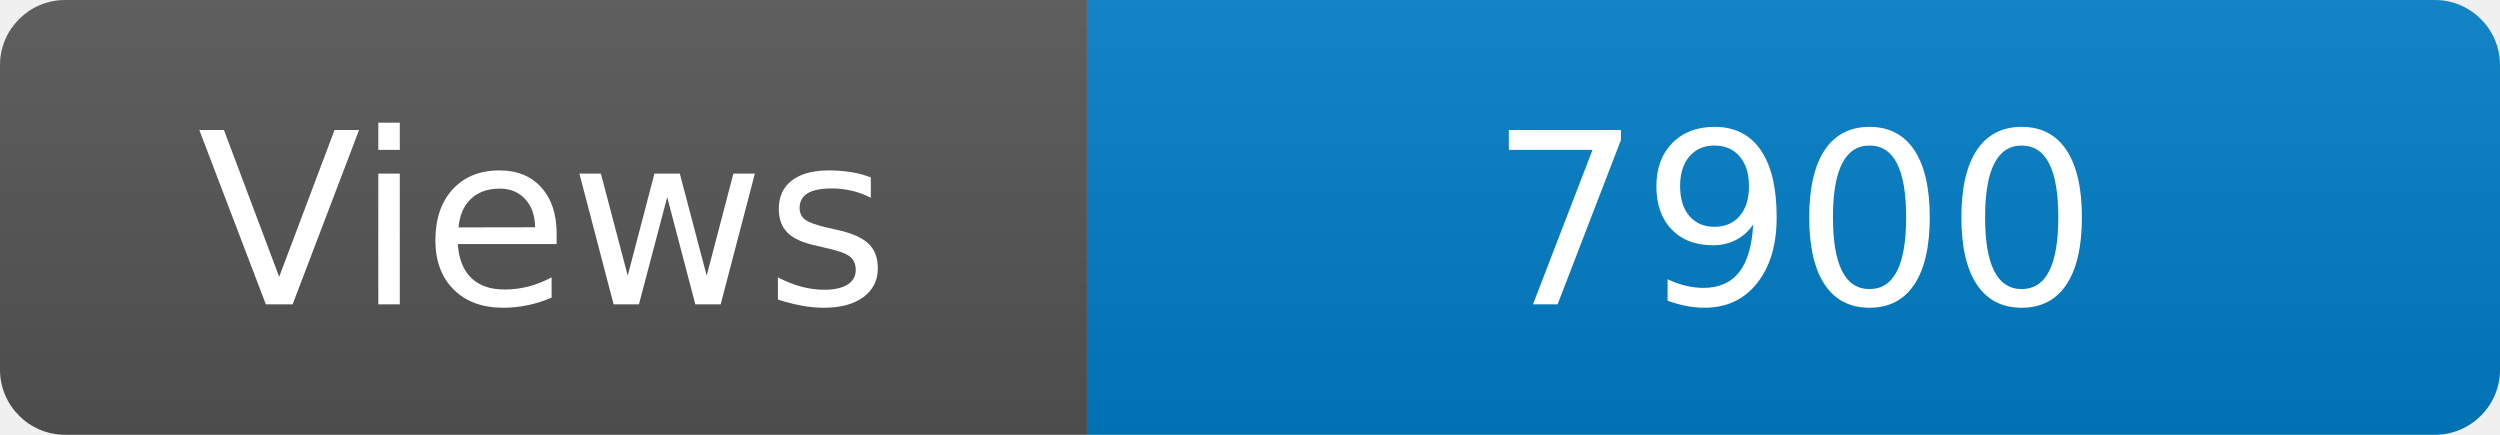
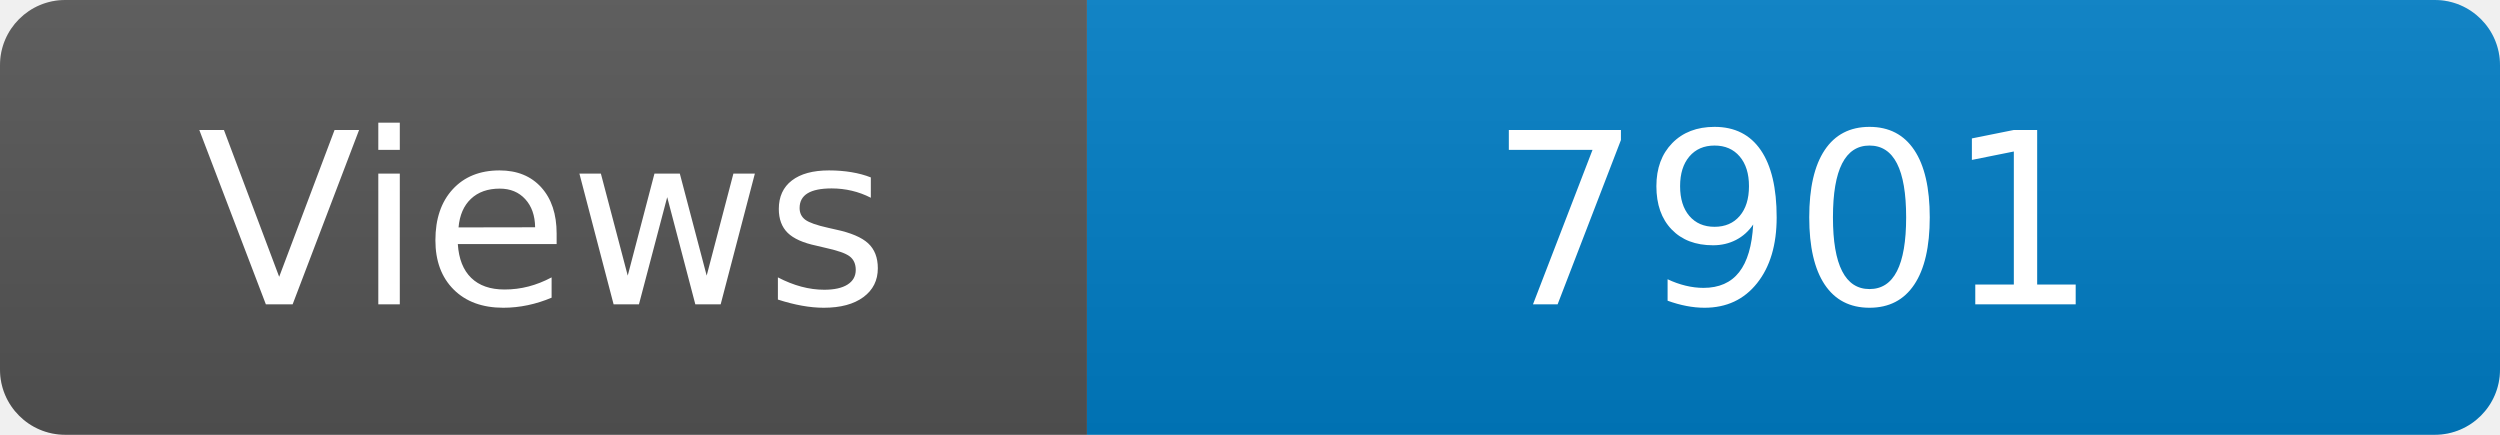
<svg xmlns="http://www.w3.org/2000/svg" width="115" height="20" role="img" aria-label="Maintained?: yes">
  <linearGradient id="s" x2="0" y2="100%">
    <stop offset="0" stop-color="#bbb" stop-opacity=".1" />
    <stop offset="1" stop-opacity=".1" />
  </linearGradient>
  <clipPath id="r">
    <rect width="115" height="20" rx="3" fill="#fff" />
  </clipPath>
  <g clip-path="url(#r)">
    <rect width="50" height="20" fill="#555" />
    <rect x="50" width="160" height="20" fill="#007ec6" />
    <rect width="115" height="20" fill="url(#s)" />
  </g>
  <g fill="#fff" text-anchor="middle" font-family="Verdana,Geneva,DejaVu Sans,sans-serif" font-size="110">
    <text x="250" y="140" transform="scale(.1)" fill="#fff">Views</text>
-     <text x="825" y="140" transform="scale(.1)" fill="#fff">7900</text>
+     <text x="825" y="140" transform="scale(.1)" fill="#fff">7901</text>
  </g>
</svg>
